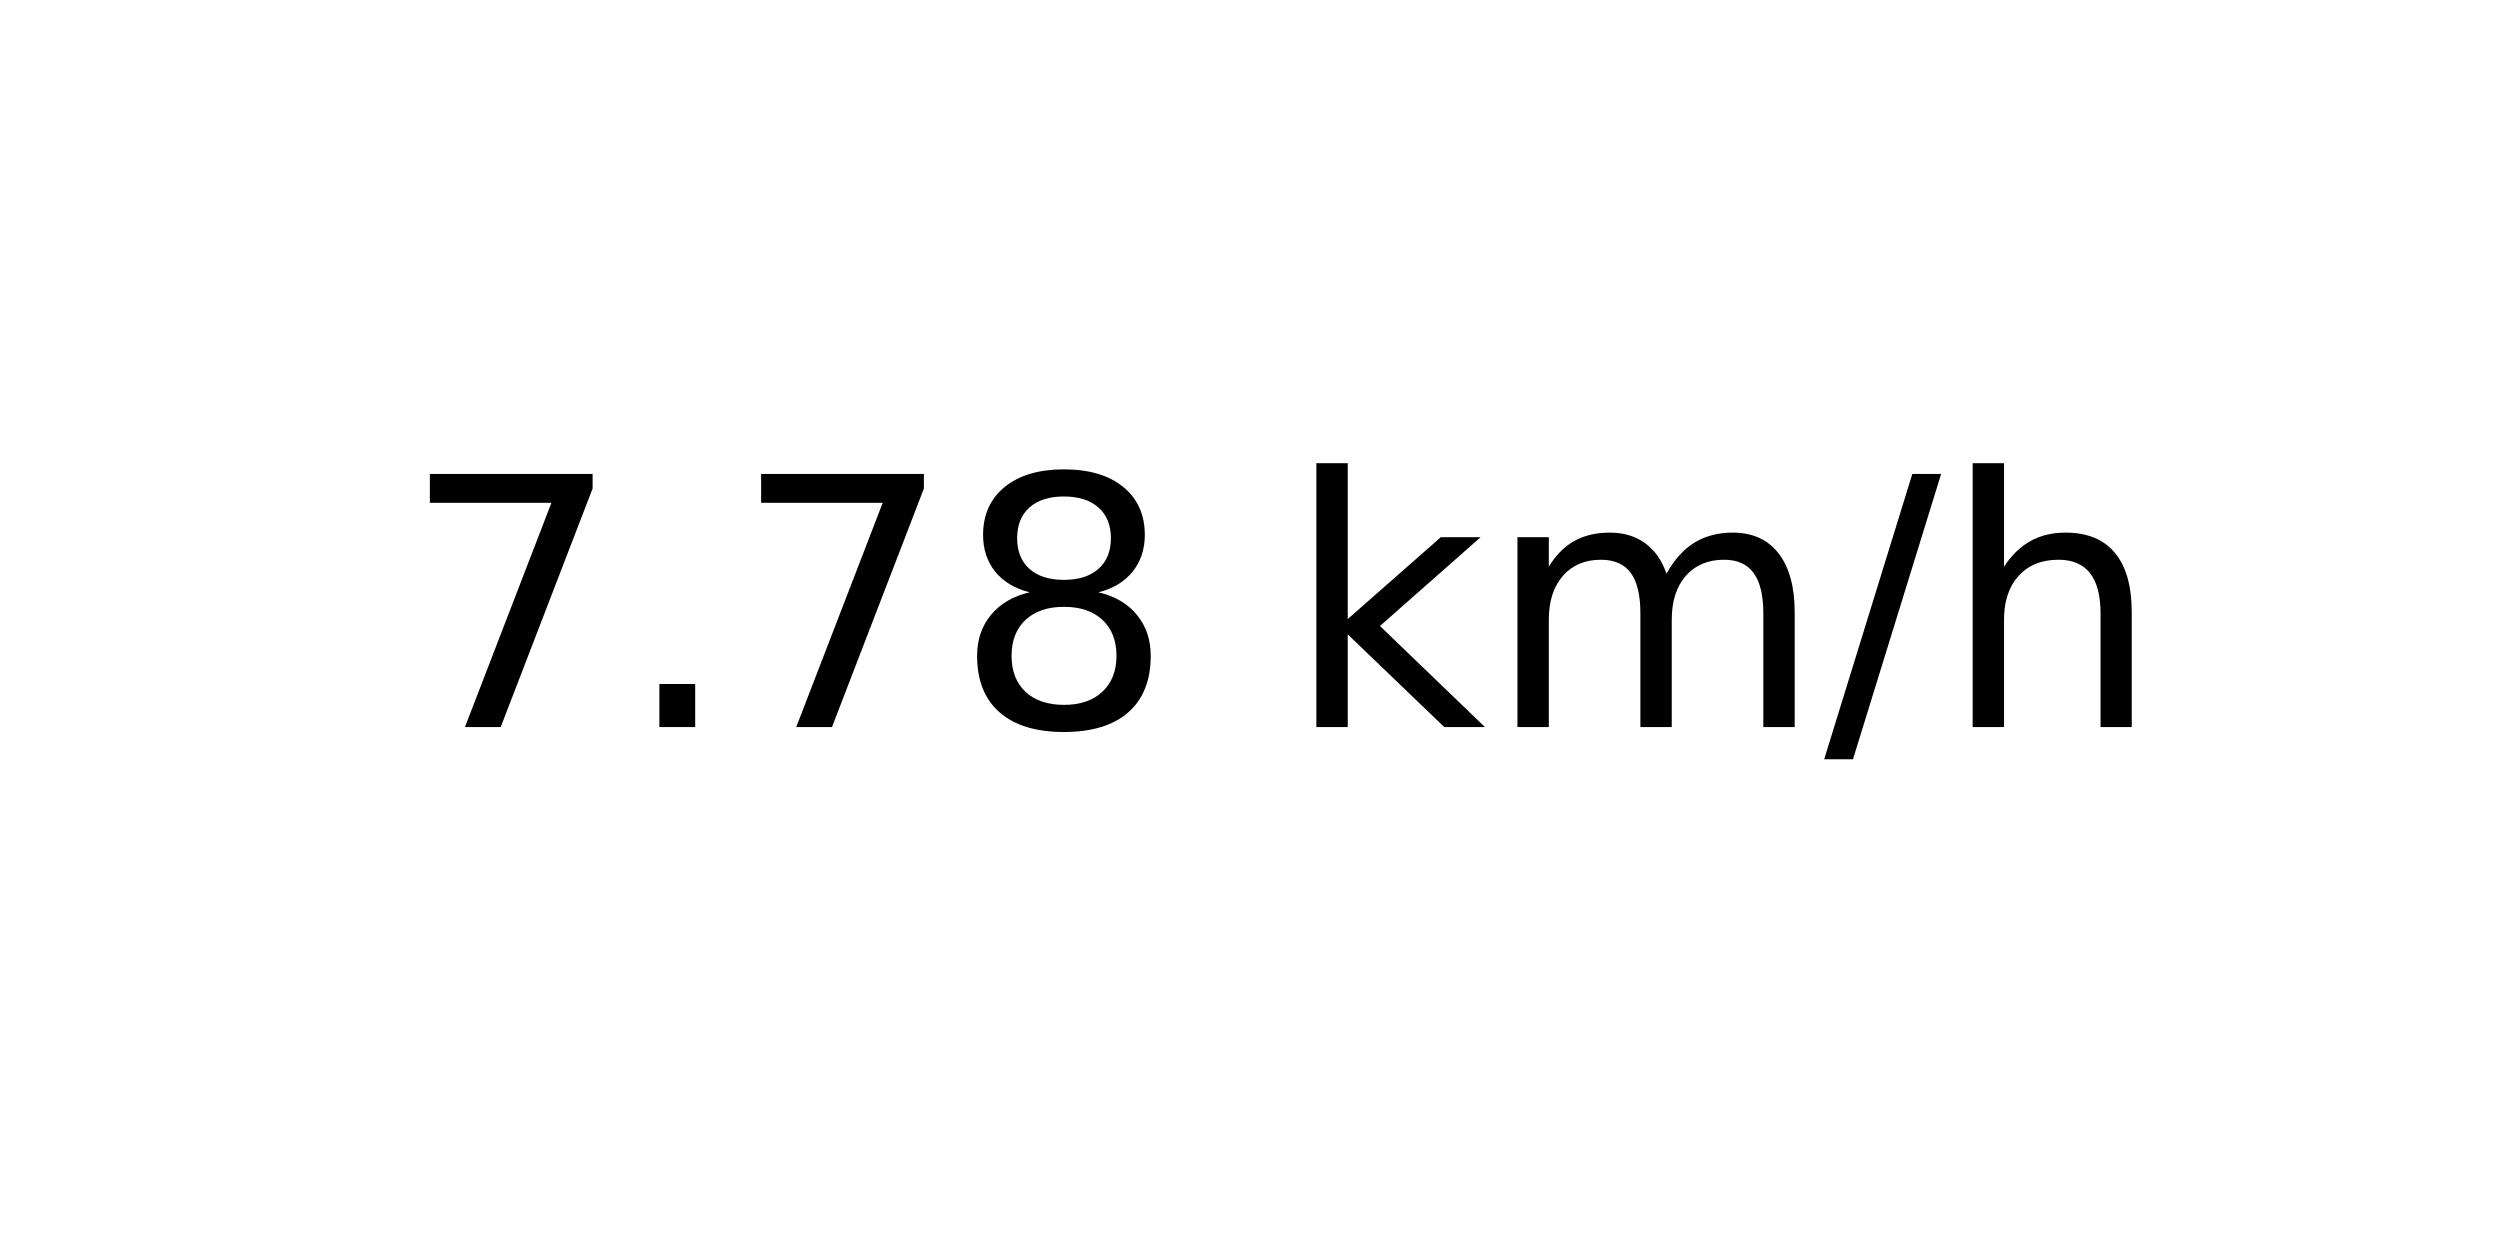
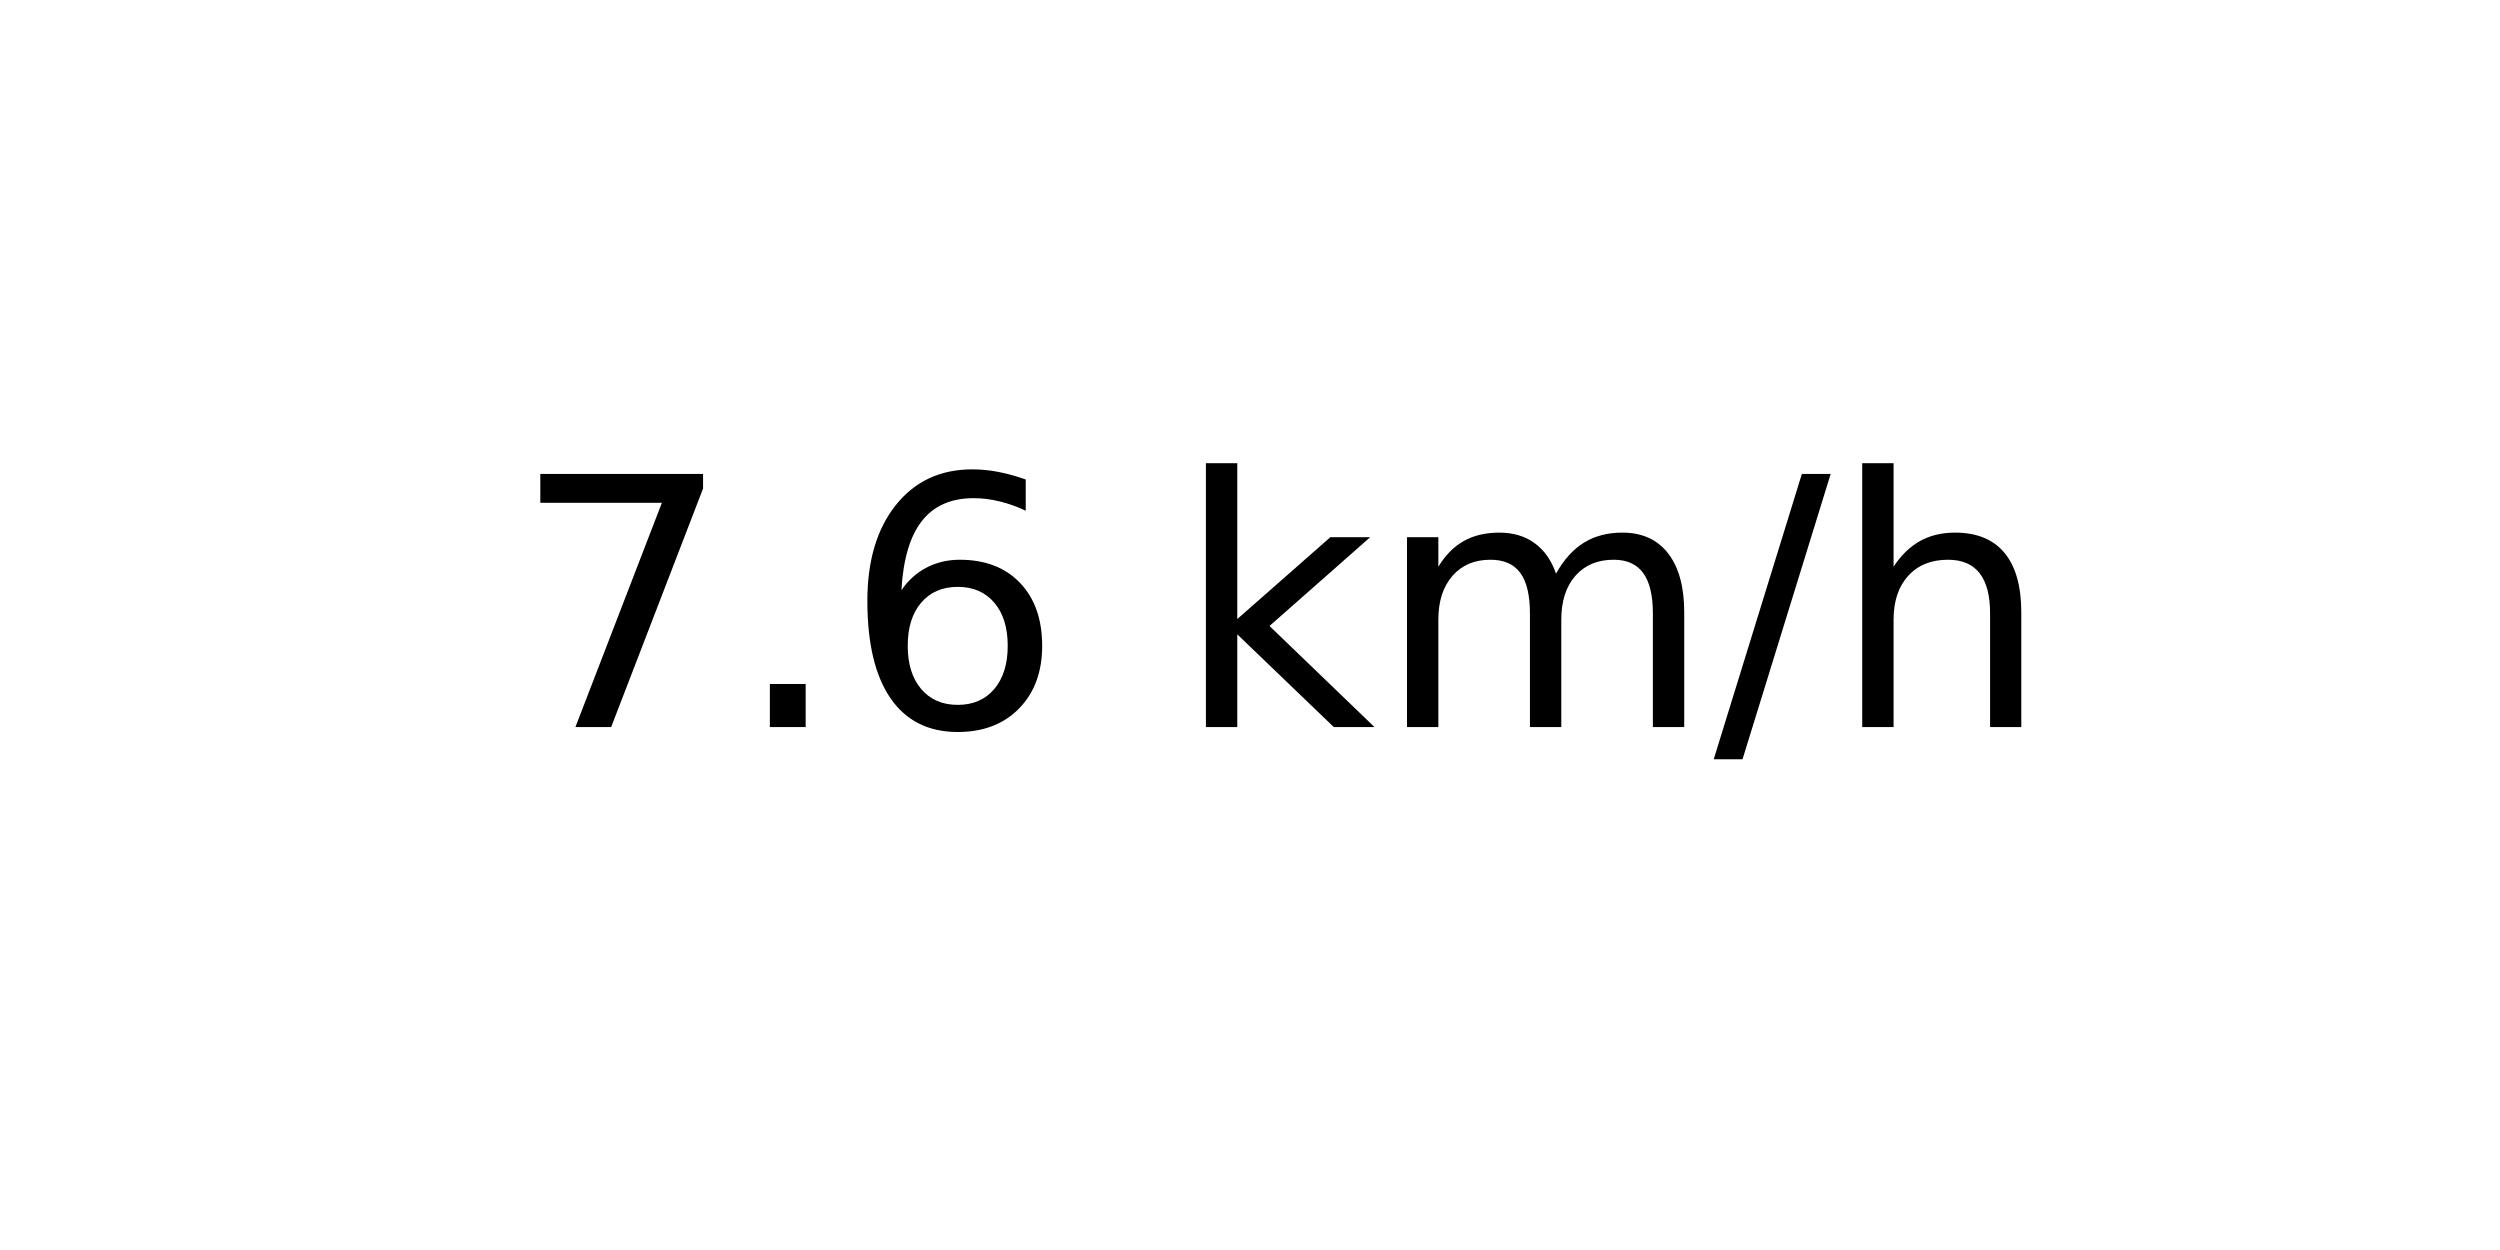
<svg xmlns="http://www.w3.org/2000/svg" xmlns:xlink="http://www.w3.org/1999/xlink" width="72pt" height="36pt" viewBox="0 0 72 36" version="1.1">
  <defs>
    <style type="text/css">*{stroke-linejoin: round; stroke-linecap: butt}</style>
  </defs>
  <g id="figure_1">
    <g id="axes_1">
      <g id="text_1">
-         <g transform="translate(11.55937 20.93937) scale(0.1 -0.1)">
+         <g transform="translate(14.74062 20.93937) scale(0.1 -0.1)">
          <defs>
            <path id="DejaVuSans-37" d="M 525 4666  L 3525 4666  L 3525 4397  L 1831 0  L 1172 0  L 2766 4134  L 525 4134  L 525 4666  z " transform="scale(0.015625)" />
            <path id="DejaVuSans-2e" d="M 684 794  L 1344 794  L 1344 0  L 684 0  L 684 794  z " transform="scale(0.015625)" />
-             <path id="DejaVuSans-38" d="M 2034 2216  Q 1584 2216 1326 1975  Q 1069 1734 1069 1313  Q 1069 891 1326 650  Q 1584 409 2034 409  Q 2484 409 2743 651  Q 3003 894 3003 1313  Q 3003 1734 2745 1975  Q 2488 2216 2034 2216  z M 1403 2484  Q 997 2584 770 2862  Q 544 3141 544 3541  Q 544 4100 942 4425  Q 1341 4750 2034 4750  Q 2731 4750 3128 4425  Q 3525 4100 3525 3541  Q 3525 3141 3298 2862  Q 3072 2584 2669 2484  Q 3125 2378 3379 2068  Q 3634 1759 3634 1313  Q 3634 634 3220 271  Q 2806 -91 2034 -91  Q 1263 -91 848 271  Q 434 634 434 1313  Q 434 1759 690 2068  Q 947 2378 1403 2484  z M 1172 3481  Q 1172 3119 1398 2916  Q 1625 2713 2034 2713  Q 2441 2713 2670 2916  Q 2900 3119 2900 3481  Q 2900 3844 2670 4047  Q 2441 4250 2034 4250  Q 1625 4250 1398 4047  Q 1172 3844 1172 3481  z " transform="scale(0.015625)" />
+             <path id="DejaVuSans-36" d="M 2113 2584  Q 1688 2584 1439 2293  Q 1191 2003 1191 1497  Q 1191 994 1439 701  Q 1688 409 2113 409  Q 2538 409 2786 701  Q 3034 994 3034 1497  Q 3034 2003 2786 2293  Q 2538 2584 2113 2584  z M 3366 4563  L 3366 3988  Q 3128 4100 2886 4159  Q 2644 4219 2406 4219  Q 1781 4219 1451 3797  Q 1122 3375 1075 2522  Q 1259 2794 1537 2939  Q 1816 3084 2150 3084  Q 2853 3084 3261 2657  Q 3669 2231 3669 1497  Q 3669 778 3244 343  Q 2819 -91 2113 -91  Q 1303 -91 875 529  Q 447 1150 447 2328  Q 447 3434 972 4092  Q 1497 4750 2381 4750  Q 2619 4750 2861 4703  Q 3103 4656 3366 4563  z " transform="scale(0.015625)" />
            <path id="DejaVuSans-20" transform="scale(0.015625)" />
            <path id="DejaVuSans-6b" d="M 581 4863  L 1159 4863  L 1159 1991  L 2875 3500  L 3609 3500  L 1753 1863  L 3688 0  L 2938 0  L 1159 1709  L 1159 0  L 581 0  L 581 4863  z " transform="scale(0.015625)" />
            <path id="DejaVuSans-6d" d="M 3328 2828  Q 3544 3216 3844 3400  Q 4144 3584 4550 3584  Q 5097 3584 5394 3201  Q 5691 2819 5691 2113  L 5691 0  L 5113 0  L 5113 2094  Q 5113 2597 4934 2840  Q 4756 3084 4391 3084  Q 3944 3084 3684 2787  Q 3425 2491 3425 1978  L 3425 0  L 2847 0  L 2847 2094  Q 2847 2600 2669 2842  Q 2491 3084 2119 3084  Q 1678 3084 1418 2786  Q 1159 2488 1159 1978  L 1159 0  L 581 0  L 581 3500  L 1159 3500  L 1159 2956  Q 1356 3278 1631 3431  Q 1906 3584 2284 3584  Q 2666 3584 2933 3390  Q 3200 3197 3328 2828  z " transform="scale(0.015625)" />
            <path id="DejaVuSans-2f" d="M 1625 4666  L 2156 4666  L 531 -594  L 0 -594  L 1625 4666  z " transform="scale(0.015625)" />
            <path id="DejaVuSans-68" d="M 3513 2113  L 3513 0  L 2938 0  L 2938 2094  Q 2938 2591 2744 2837  Q 2550 3084 2163 3084  Q 1697 3084 1428 2787  Q 1159 2491 1159 1978  L 1159 0  L 581 0  L 581 4863  L 1159 4863  L 1159 2956  Q 1366 3272 1645 3428  Q 1925 3584 2291 3584  Q 2894 3584 3203 3211  Q 3513 2838 3513 2113  z " transform="scale(0.015625)" />
          </defs>
          <use xlink:href="#DejaVuSans-37" />
          <use xlink:href="#DejaVuSans-2e" x="63.623" />
-           <use xlink:href="#DejaVuSans-37" x="95.41" />
-           <use xlink:href="#DejaVuSans-38" x="159.033" />
-           <use xlink:href="#DejaVuSans-20" x="222.656" />
-           <use xlink:href="#DejaVuSans-6b" x="254.443" />
-           <use xlink:href="#DejaVuSans-6d" x="312.354" />
-           <use xlink:href="#DejaVuSans-2f" x="409.766" />
-           <use xlink:href="#DejaVuSans-68" x="443.457" />
+           <use xlink:href="#DejaVuSans-36" x="95.41" />
+           <use xlink:href="#DejaVuSans-20" x="159.033" />
+           <use xlink:href="#DejaVuSans-6b" x="190.82" />
+           <use xlink:href="#DejaVuSans-6d" x="248.73" />
+           <use xlink:href="#DejaVuSans-2f" x="346.143" />
+           <use xlink:href="#DejaVuSans-68" x="379.834" />
        </g>
      </g>
    </g>
  </g>
</svg>
